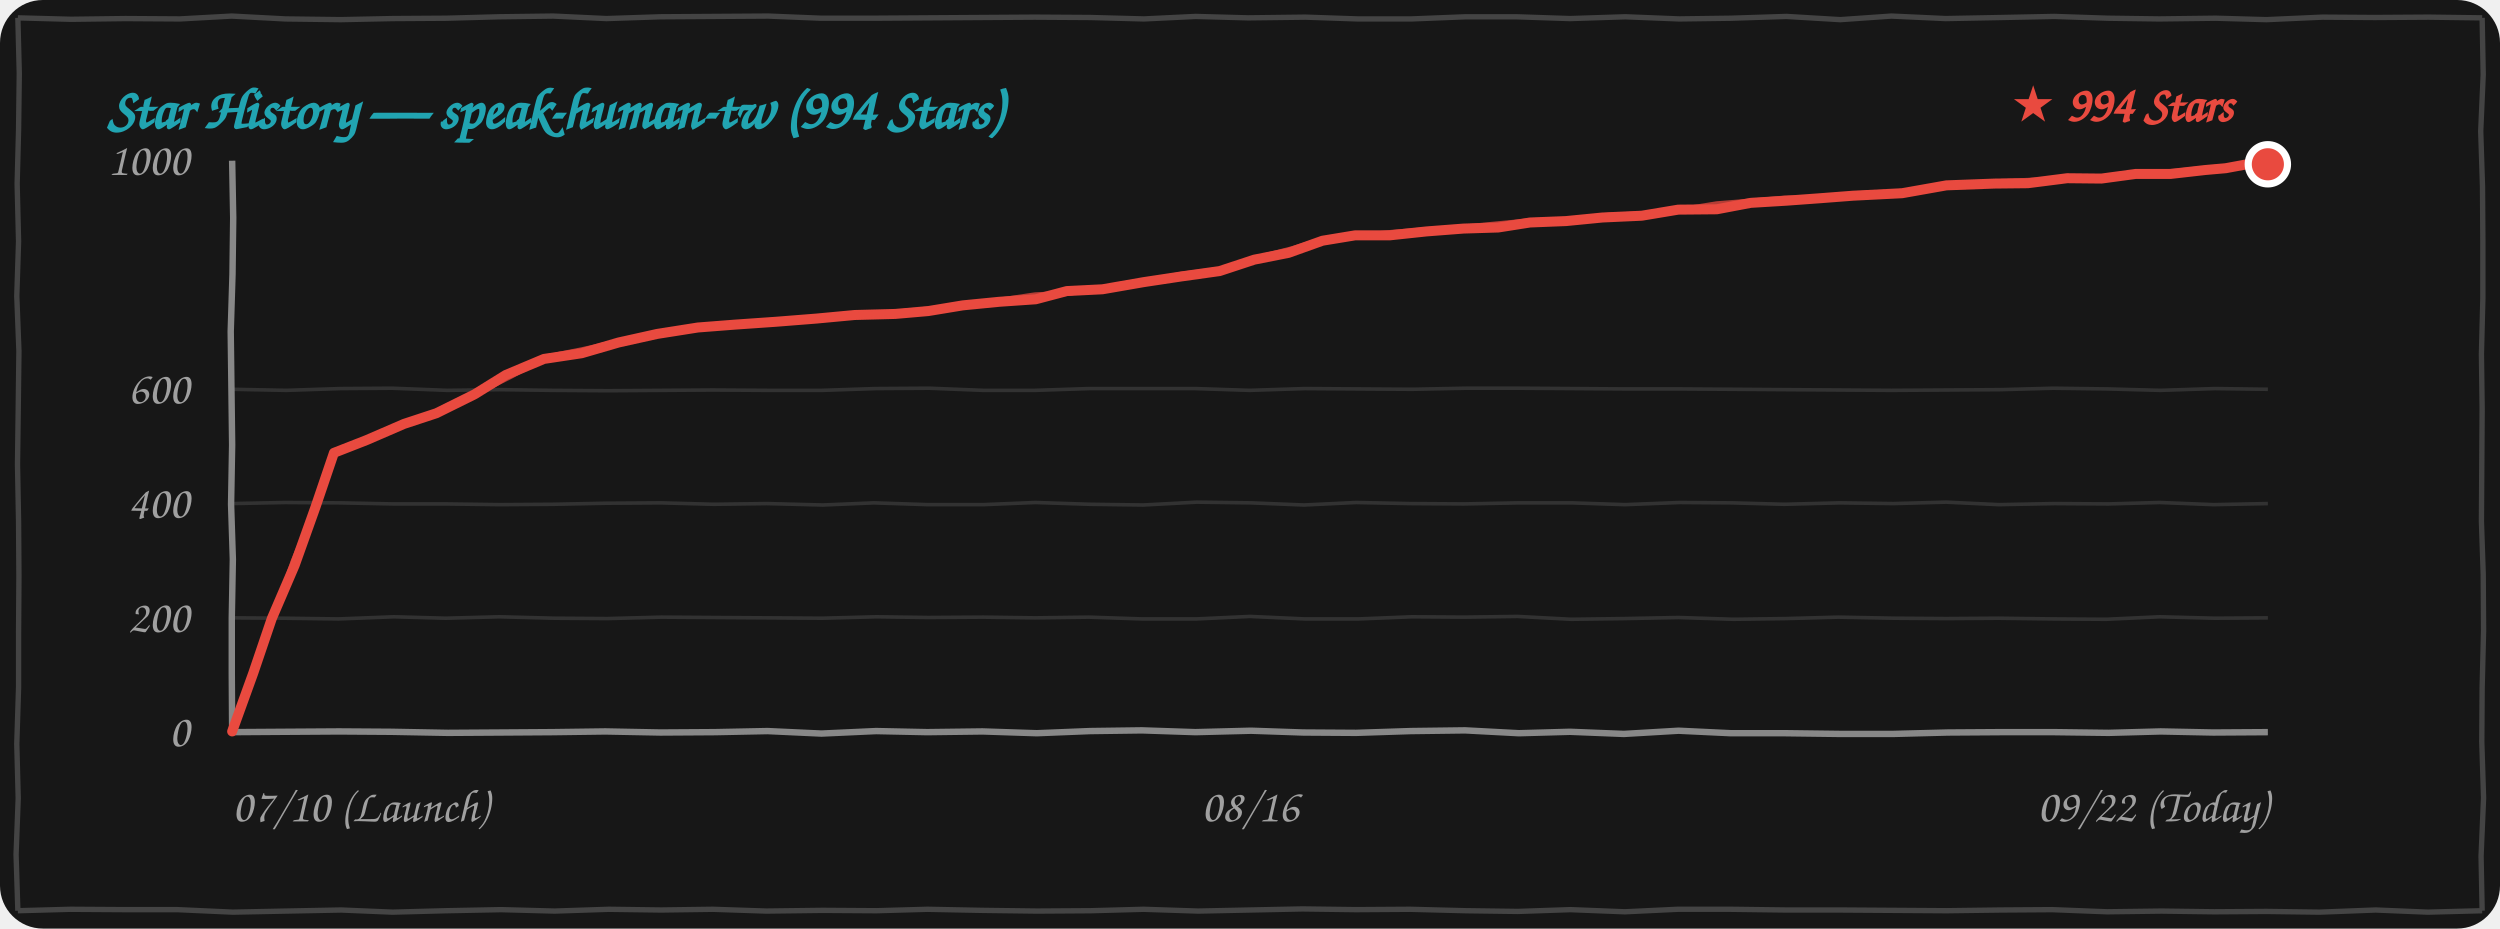
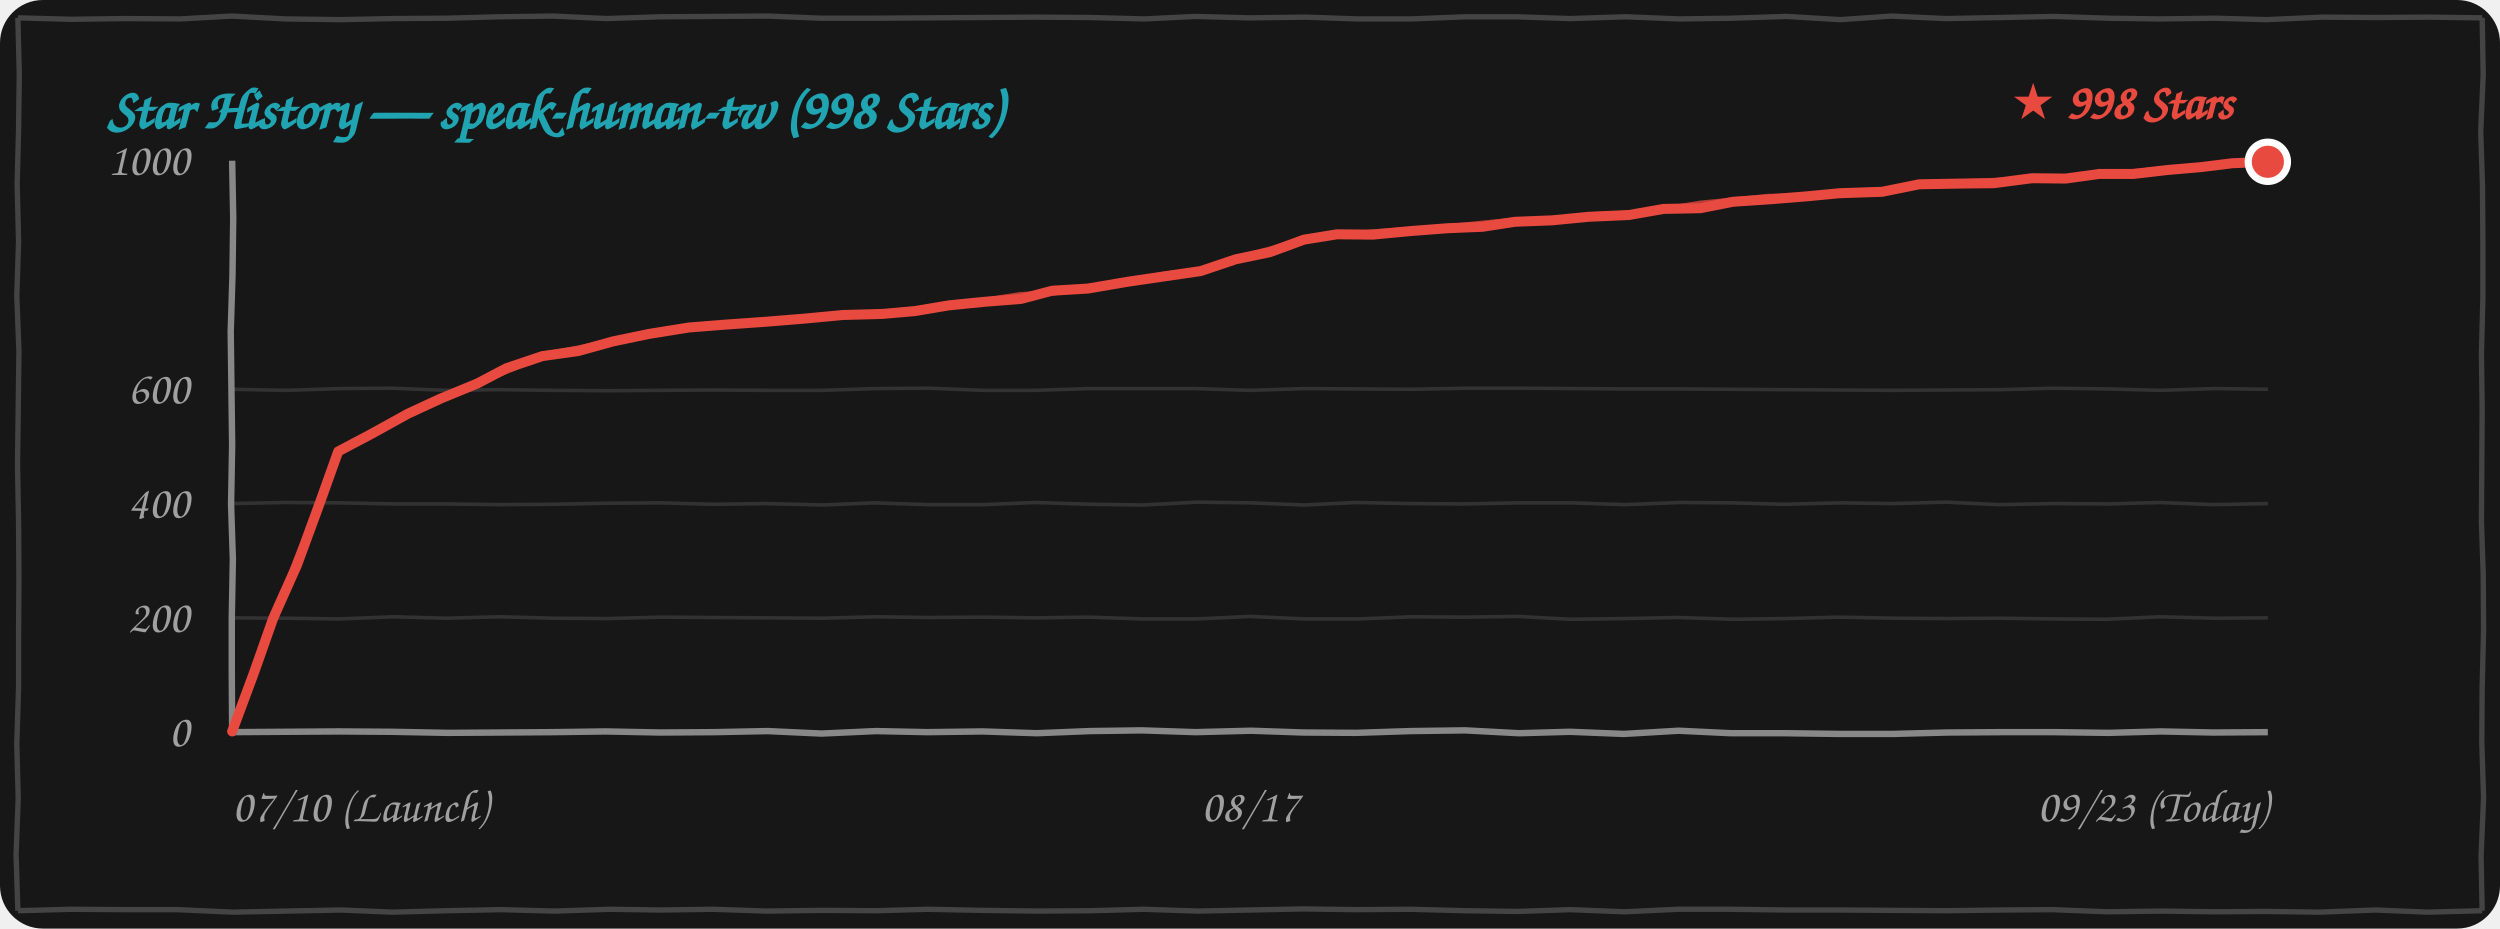
<svg xmlns="http://www.w3.org/2000/svg" width="100%" height="260" viewBox="0 0 700 260" fill="none">
  <style>
    .bg { fill: #171717; }
    .border-line { stroke: #444444; stroke-width: 1.5; fill: none; }
    .grid-line { stroke: rgba(255, 255, 255, 0.12); stroke-width: 1; fill: none; }
    .axis-line { stroke: #888888; stroke-width: 1.8; fill: none; }
    .text-font { font-family: "Comic Sans MS", "Chalkboard SE", "Comic Neue", "Caveat", cursive, sans-serif; }
    .text-muted { fill: #A0A0A0; font-size: 13px; }
    .text-title { fill: #21A4B1; font-size: 16px; font-weight: bold; }
    .text-tag { fill: #E94A3F; font-size: 14px; font-weight: bold; }
    .curve-main { stroke: #E94A3F; stroke-width: 2.8; fill: none; stroke-linecap: round; stroke-linejoin: round; }
    .curve-sub { stroke: #E94A3F; stroke-width: 1.5; opacity: 0.75; fill: none; stroke-linecap: round; stroke-linejoin: round; }

    @media (prefers-color-scheme: light) {
      .bg { fill: #FDFDFD; }
      .border-line { stroke: #222222; }
      .grid-line { stroke: rgba(0, 0, 0, 0.1); }
      .axis-line { stroke: #333333; }
      .text-muted { fill: #555555; }
    }
  </style>
  <rect width="700" height="260" rx="12" class="bg" />
  <path d="M 5.0,5.0 L 19.9,5.4 L 35.1,5.2 L 50.4,5.3 L 64.9,4.5 L 79.9,5.3 L 95.4,5.5 L 109.9,5.2 L 125.0,5.1 L 139.7,4.7 L 154.9,4.5 L 169.8,5.2 L 184.9,4.7 L 200.0,4.6 L 215.1,4.5 L 229.9,5.1 L 244.5,5.1 L 259.6,5.0 L 274.6,4.9 L 289.7,4.8 L 305.3,4.9 L 320.3,5.3 L 334.8,4.6 L 349.5,5.0 L 365.5,4.8 L 380.2,5.3 L 395.2,5.3 L 410.4,4.7 L 424.5,4.7 L 439.6,5.2 L 455.1,4.7 L 470.2,5.3 L 484.7,5.1 L 500.2,4.6 L 515.3,5.5 L 529.6,4.5 L 544.8,5.2 L 560.5,4.9 L 575.2,4.6 L 590.2,5.1 L 604.6,5.3 L 620.4,5.1 L 634.6,5.5 L 650.3,4.8 L 664.9,4.9 L 680.0,4.8 L 695.0,5.0 M 695.0,5.0 L 695.3,20.9 L 694.6,36.7 L 695.1,52.2 L 695.2,67.4 L 695.2,83.6 L 694.8,99.1 L 695.0,114.4 L 694.9,130.2 L 694.8,146.0 L 695.3,160.8 L 695.4,176.6 L 695.0,192.6 L 694.9,207.7 L 695.4,223.4 L 694.7,239.7 L 695.0,255.0 M 695.0,255.0 L 679.8,255.4 L 665.2,254.8 L 649.5,255.4 L 634.6,255.2 L 620.0,255.3 L 605.2,255.1 L 590.0,255.3 L 574.6,254.7 L 560.2,254.8 L 545.1,255.0 L 530.0,254.9 L 515.2,254.8 L 500.2,254.8 L 484.8,254.6 L 469.7,254.6 L 455.0,255.3 L 439.7,254.7 L 425.0,255.2 L 410.5,255.0 L 394.8,254.6 L 379.7,254.7 L 364.7,254.5 L 350.0,254.8 L 335.5,255.1 L 320.2,254.6 L 305.4,255.0 L 290.4,255.1 L 275.0,254.9 L 259.7,254.6 L 245.4,255.0 L 230.3,254.9 L 214.6,255.1 L 199.6,254.6 L 185.1,254.8 L 170.5,254.6 L 155.3,255.1 L 140.3,254.7 L 125.0,255.0 L 109.9,255.4 L 95.5,254.8 L 80.1,255.1 L 65.2,255.4 L 49.7,254.7 L 35.2,254.7 L 19.7,254.6 L 5.0,255.0 M 5.0,255.0 L 4.5,239.3 L 5.1,223.5 L 4.7,208.3 L 5.2,192.5 L 5.2,177.3 L 5.3,161.4 L 5.2,146.1 L 4.9,130.0 L 5.1,114.8 L 5.3,98.3 L 4.7,82.9 L 5.2,67.6 L 4.8,51.5 L 5.2,36.4 L 5.4,20.6 L 5.0,5.0" class="border-line" />
-   <text x="30" y="36" class="text-font text-title">Star History — speak-human-tw (994 Stars)</text>
+   <text x="30" y="36" class="text-font text-title">Star History — speak-human-tw (998 Stars)</text>
  <path d="M 65.0,173.0 L 79.7,173.1 L 94.8,173.3 L 110.3,172.7 L 124.8,173.1 L 139.8,172.7 L 155.3,173.1 L 170.0,173.2 L 185.2,172.8 L 199.7,172.9 L 214.9,173.0 L 230.2,173.1 L 245.4,172.7 L 259.9,172.9 L 275.3,172.8 L 289.8,173.0 L 304.9,172.8 L 319.8,173.3 L 335.0,173.3 L 350.0,172.6 L 365.4,173.3 L 380.4,173.3 L 395.3,172.7 L 410.0,172.8 L 424.9,172.6 L 439.9,173.4 L 454.8,173.2 L 470.0,172.9 L 485.4,173.4 L 500.0,173.2 L 514.7,172.8 L 530.4,173.1 L 545.0,173.2 L 559.6,173.1 L 575.0,173.3 L 589.7,173.4 L 604.7,172.7 L 620.1,173.1 L 635.0,173.0" class="grid-line" />
  <path d="M 65.0,141.0 L 79.8,140.7 L 95.3,140.8 L 110.1,141.1 L 124.9,141.1 L 140.0,141.3 L 154.8,141.2 L 169.8,140.9 L 185.1,140.8 L 199.9,141.2 L 214.7,141.0 L 230.4,141.4 L 244.7,140.8 L 259.8,141.3 L 275.3,141.3 L 289.9,140.7 L 305.3,141.2 L 320.1,141.4 L 335.1,140.6 L 350.3,140.8 L 365.1,141.4 L 379.7,140.7 L 394.7,141.0 L 409.8,141.1 L 425.2,140.8 L 440.1,140.8 L 455.0,141.3 L 470.3,140.7 L 484.9,140.8 L 499.6,141.2 L 515.1,140.8 L 530.2,141.0 L 544.9,140.6 L 559.7,141.3 L 575.3,141.0 L 590.3,141.1 L 604.7,140.7 L 619.8,141.3 L 635.0,141.0" class="grid-line" />
  <path d="M 65.0,109.0 L 80.2,109.3 L 95.3,108.8 L 109.8,108.7 L 125.2,109.3 L 139.9,109.1 L 154.7,109.3 L 170.3,109.4 L 185.2,109.3 L 199.6,109.2 L 214.9,109.3 L 230.2,109.3 L 245.2,108.8 L 260.2,108.7 L 275.3,109.3 L 289.8,109.3 L 305.0,108.8 L 320.2,108.8 L 334.6,108.8 L 349.9,109.3 L 365.4,108.8 L 380.1,108.9 L 395.4,109.0 L 410.4,108.7 L 425.4,108.7 L 440.4,108.8 L 454.7,108.9 L 470.2,108.9 L 485.1,109.0 L 499.9,109.1 L 514.8,109.2 L 529.6,109.3 L 545.0,109.2 L 560.2,109.1 L 574.9,108.7 L 590.1,108.9 L 604.9,109.3 L 620.2,108.8 L 635.0,109.0" class="grid-line" />
  <path d="M 65.0,205.0 L 79.8,204.9 L 94.9,204.8 L 109.6,204.9 L 125.4,205.2 L 140.4,205.1 L 154.8,205.0 L 169.5,204.8 L 184.9,205.1 L 200.2,205.0 L 214.9,204.7 L 230.0,205.4 L 245.3,204.7 L 259.6,205.0 L 275.1,204.8 L 290.3,205.3 L 305.2,204.7 L 319.7,204.5 L 334.7,205.0 L 350.3,204.6 L 364.9,205.1 L 379.7,205.2 L 395.0,204.7 L 410.2,204.5 L 425.3,205.3 L 439.6,204.9 L 454.7,205.5 L 470.0,204.6 L 484.7,205.3 L 500.0,205.3 L 515.2,205.5 L 530.1,205.5 L 545.4,205.1 L 560.2,205.0 L 575.3,205.0 L 590.4,205.2 L 605.0,204.8 L 619.7,205.1 L 635.0,205.0" class="axis-line" />
  <path d="M 65.0,45.0 L 65.3,61.0 L 65.1,76.8 L 64.6,92.8 L 64.8,108.8 L 65.0,124.6 L 64.7,141.2 L 65.2,156.6 L 64.9,173.0 L 64.9,188.7 L 65.0,205.0" class="axis-line" />
  <text x="53" y="209.0" class="text-font text-muted" text-anchor="end">0</text>
  <text x="53" y="177.0" class="text-font text-muted" text-anchor="end">200</text>
  <text x="53" y="145.0" class="text-font text-muted" text-anchor="end">400</text>
  <text x="53" y="113.0" class="text-font text-muted" text-anchor="end">600</text>
  <text x="53" y="49.0" class="text-font text-muted" text-anchor="end">1000</text>
  <text x="65" y="230" class="text-font text-muted" text-anchor="start">07/10 (Launch)</text>
-   <text x="350" y="230" class="text-font text-muted" text-anchor="middle">08/16</text>
-   <text x="635" y="230" class="text-font text-muted" text-anchor="end">09/22 (Today)</text>
-   <path d="M 65.0,204.8 L 70.9,188.5 L 76.1,173.2 L 82.5,158.3 L 88.4,141.8 L 93.5,126.8 M 93.5,126.8 L 102.7,123.2 L 113.1,118.7 L 122.2,115.7 M 122.2,115.7 L 132.9,110.4 L 141.6,105.0 L 152.3,100.5 M 152.3,100.5 L 162.9,98.9 L 173.2,95.9 L 184.0,93.5 M 184.0,93.5 L 195.4,91.7 L 205.7,90.9 L 217.2,90.1 M 217.2,90.1 L 228.6,89.2 L 239.3,88.2 L 250.7,87.9 M 250.7,87.9 L 259.9,87.1 L 269.6,85.5 L 279.8,84.5 M 279.8,84.5 L 290.0,83.8 L 298.7,81.5 L 308.7,81.0 M 308.7,81.0 L 320.2,79.0 L 330.8,77.4 L 341.5,75.9 M 341.5,75.9 L 351.2,72.7 L 360.8,70.8 L 370.3,67.4 M 370.3,67.4 L 379.4,65.9 L 389.1,65.9 L 399.4,64.8 M 399.4,64.8 L 409.8,64.0 L 419.5,63.7 L 428.4,62.3 M 428.4,62.3 L 438.5,61.9 L 448.7,60.9 L 459.7,60.4 M 459.7,60.4 L 469.9,58.7 L 480.7,58.6 L 490.2,56.8 M 490.2,56.8 L 500.1,56.2 L 509.7,55.5 L 518.8,54.8 M 518.8,54.8 L 532.6,54.1 L 545.0,51.9 L 558.5,51.4 M 558.5,51.4 L 567.8,51.3 L 578.8,49.9 L 588.4,50.0 M 588.4,50.0 L 598.0,48.7 L 607.8,48.7 L 617.5,47.6 M 617.5,47.6 L 623.2,47.1 L 628.6,46.1 L 635.0,46.0" class="curve-main" />
-   <path d="M 65.5,204.3 L 71.1,188.2 L 76.6,173.1 L 82.1,157.2 L 88.5,141.9 L 94.0,126.3 M 94.0,126.3 L 103.9,122.8 L 113.0,118.5 L 122.7,115.2 M 122.7,115.2 L 133.1,110.3 L 143.1,105.3 L 152.8,100.0 M 152.8,100.0 L 163.7,97.8 L 174.3,95.4 L 184.5,93.0 M 184.5,93.0 L 195.1,91.6 L 206.2,90.5 L 217.7,89.6 M 217.7,89.6 L 228.6,89.3 L 240.2,88.2 L 251.2,87.4 M 251.2,87.4 L 261.4,86.4 L 270.7,85.3 L 280.3,84.0 M 280.3,84.0 L 289.8,82.6 L 299.3,82.1 L 309.2,80.5 M 309.2,80.5 L 320.6,78.8 L 330.8,76.8 L 342.0,75.4 M 342.0,75.4 L 351.5,72.3 L 361.7,69.7 L 370.8,66.9 M 370.8,66.9 L 380.8,66.0 L 389.7,65.1 L 399.9,64.3 M 399.9,64.3 L 409.0,63.7 L 419.4,62.7 L 428.9,61.8 M 428.9,61.8 L 439.3,61.6 L 450.2,60.3 L 460.2,59.9 M 460.2,59.9 L 470.2,58.8 L 480.7,57.1 L 490.7,56.3 M 490.7,56.3 L 499.7,55.5 L 509.3,55.4 L 519.3,54.3 M 519.3,54.3 L 532.9,53.6 L 545.3,52.0 L 559.0,50.9 M 559.0,50.9 L 568.9,50.5 L 578.7,50.3 L 588.9,49.5 M 588.9,49.5 L 598.3,48.5 L 608.8,48.0 L 618.0,47.1 M 618.0,47.1 L 623.6,46.6 L 629.4,45.7 L 635.5,45.5" class="curve-sub" />
-   <circle cx="635.0" cy="46.0" r="5.5" fill="#E94A3F" stroke="#FFFFFF" stroke-width="2" />
-   <text x="625.0" y="34.0" class="text-font text-tag" text-anchor="end">★ 994 Stars</text>
+   <text x="350" y="230" class="text-font text-muted" text-anchor="middle">08/17</text>
+   <text x="635" y="230" class="text-font text-muted" text-anchor="end">09/23 (Today)</text>
+   <path d="M 65.0,204.8 L 71.1,188.4 L 76.5,173.1 L 83.2,158.1 L 89.3,141.5 L 94.7,126.4 M 94.7,126.4 L 103.8,121.6 L 114.3,115.8 L 123.4,111.6 M 123.4,111.6 L 133.6,107.4 L 141.8,103.1 L 151.9,99.7 M 151.9,99.7 L 161.9,98.3 L 171.6,95.6 L 181.7,93.5 M 181.7,93.5 L 192.9,91.7 L 203.0,90.9 L 214.3,90.1 M 214.3,90.1 L 225.4,89.2 L 236.0,88.2 L 247.1,87.9 M 247.1,87.9 L 256.2,87.1 L 265.7,85.5 L 275.7,84.5 M 275.7,84.5 L 285.9,83.7 L 294.6,81.4 L 304.6,80.8 M 304.6,80.8 L 315.7,78.9 L 325.9,77.4 L 336.2,75.9 M 336.2,75.9 L 346.0,72.6 L 355.6,70.6 L 365.1,67.1 M 365.1,67.1 L 374.4,65.6 L 384.4,65.7 L 394.9,64.7 M 394.9,64.7 L 405.4,63.9 L 415.1,63.5 L 424.2,62.1 M 424.2,62.1 L 434.5,61.7 L 444.9,60.7 L 456.1,60.2 M 456.1,60.2 L 465.8,58.5 L 476.1,58.3 L 485.2,56.5 M 485.2,56.5 L 495.6,55.8 L 505.6,55.0 L 515.1,54.1 M 515.1,54.1 L 527.0,53.7 L 537.4,51.6 L 549.0,51.4 M 549.0,51.4 L 558.2,51.3 L 569.0,49.9 L 578.4,50.0 M 578.4,50.0 L 587.8,48.7 L 597.4,48.7 L 606.9,47.6 M 606.9,47.6 L 616.2,46.8 L 625.1,45.7 L 635.0,45.3" class="curve-main" />
+   <path d="M 65.5,204.3 L 71.4,188.2 L 77.1,173.0 L 82.8,157.0 L 89.4,141.7 L 95.2,125.9 M 95.2,125.9 L 105.1,121.2 L 114.1,115.7 L 123.9,111.1 M 123.9,111.1 L 133.8,107.2 L 143.2,103.4 L 152.4,99.2 M 152.4,99.2 L 162.7,97.3 L 172.7,95.1 L 182.2,93.0 M 182.2,93.0 L 192.6,91.6 L 203.5,90.5 L 214.8,89.6 M 214.8,89.6 L 225.5,89.3 L 236.8,88.2 L 247.6,87.4 M 247.6,87.4 L 257.7,86.4 L 266.7,85.3 L 276.2,84.0 M 276.2,84.0 L 285.7,82.5 L 295.2,82.0 L 305.1,80.3 M 305.1,80.3 L 316.1,78.6 L 325.9,76.8 L 336.7,75.4 M 336.7,75.4 L 346.3,72.2 L 356.5,69.5 L 365.6,66.6 M 365.6,66.6 L 375.9,65.7 L 385.0,64.9 L 395.4,64.2 M 395.4,64.2 L 404.6,63.6 L 415.1,62.5 L 424.7,61.6 M 424.7,61.6 L 435.3,61.5 L 446.4,60.1 L 456.6,59.7 M 456.6,59.7 L 466.1,58.6 L 476.1,56.9 L 485.7,56.0 M 485.7,56.0 L 495.1,55.0 L 505.1,54.9 L 515.6,53.6 M 515.6,53.6 L 527.3,53.2 L 537.8,51.8 L 549.5,50.9 M 549.5,50.9 L 559.3,50.5 L 568.8,50.3 L 578.9,49.5 M 578.9,49.5 L 588.1,48.5 L 598.4,48.0 L 607.4,47.1 M 607.4,47.1 L 616.6,46.4 L 625.8,45.3 L 635.5,44.8" class="curve-sub" />
+   <circle cx="635.0" cy="45.3" r="5.5" fill="#E94A3F" stroke="#FFFFFF" stroke-width="2" />
+   <text x="625.0" y="33.3" class="text-font text-tag" text-anchor="end">★ 998 Stars</text>
</svg>
